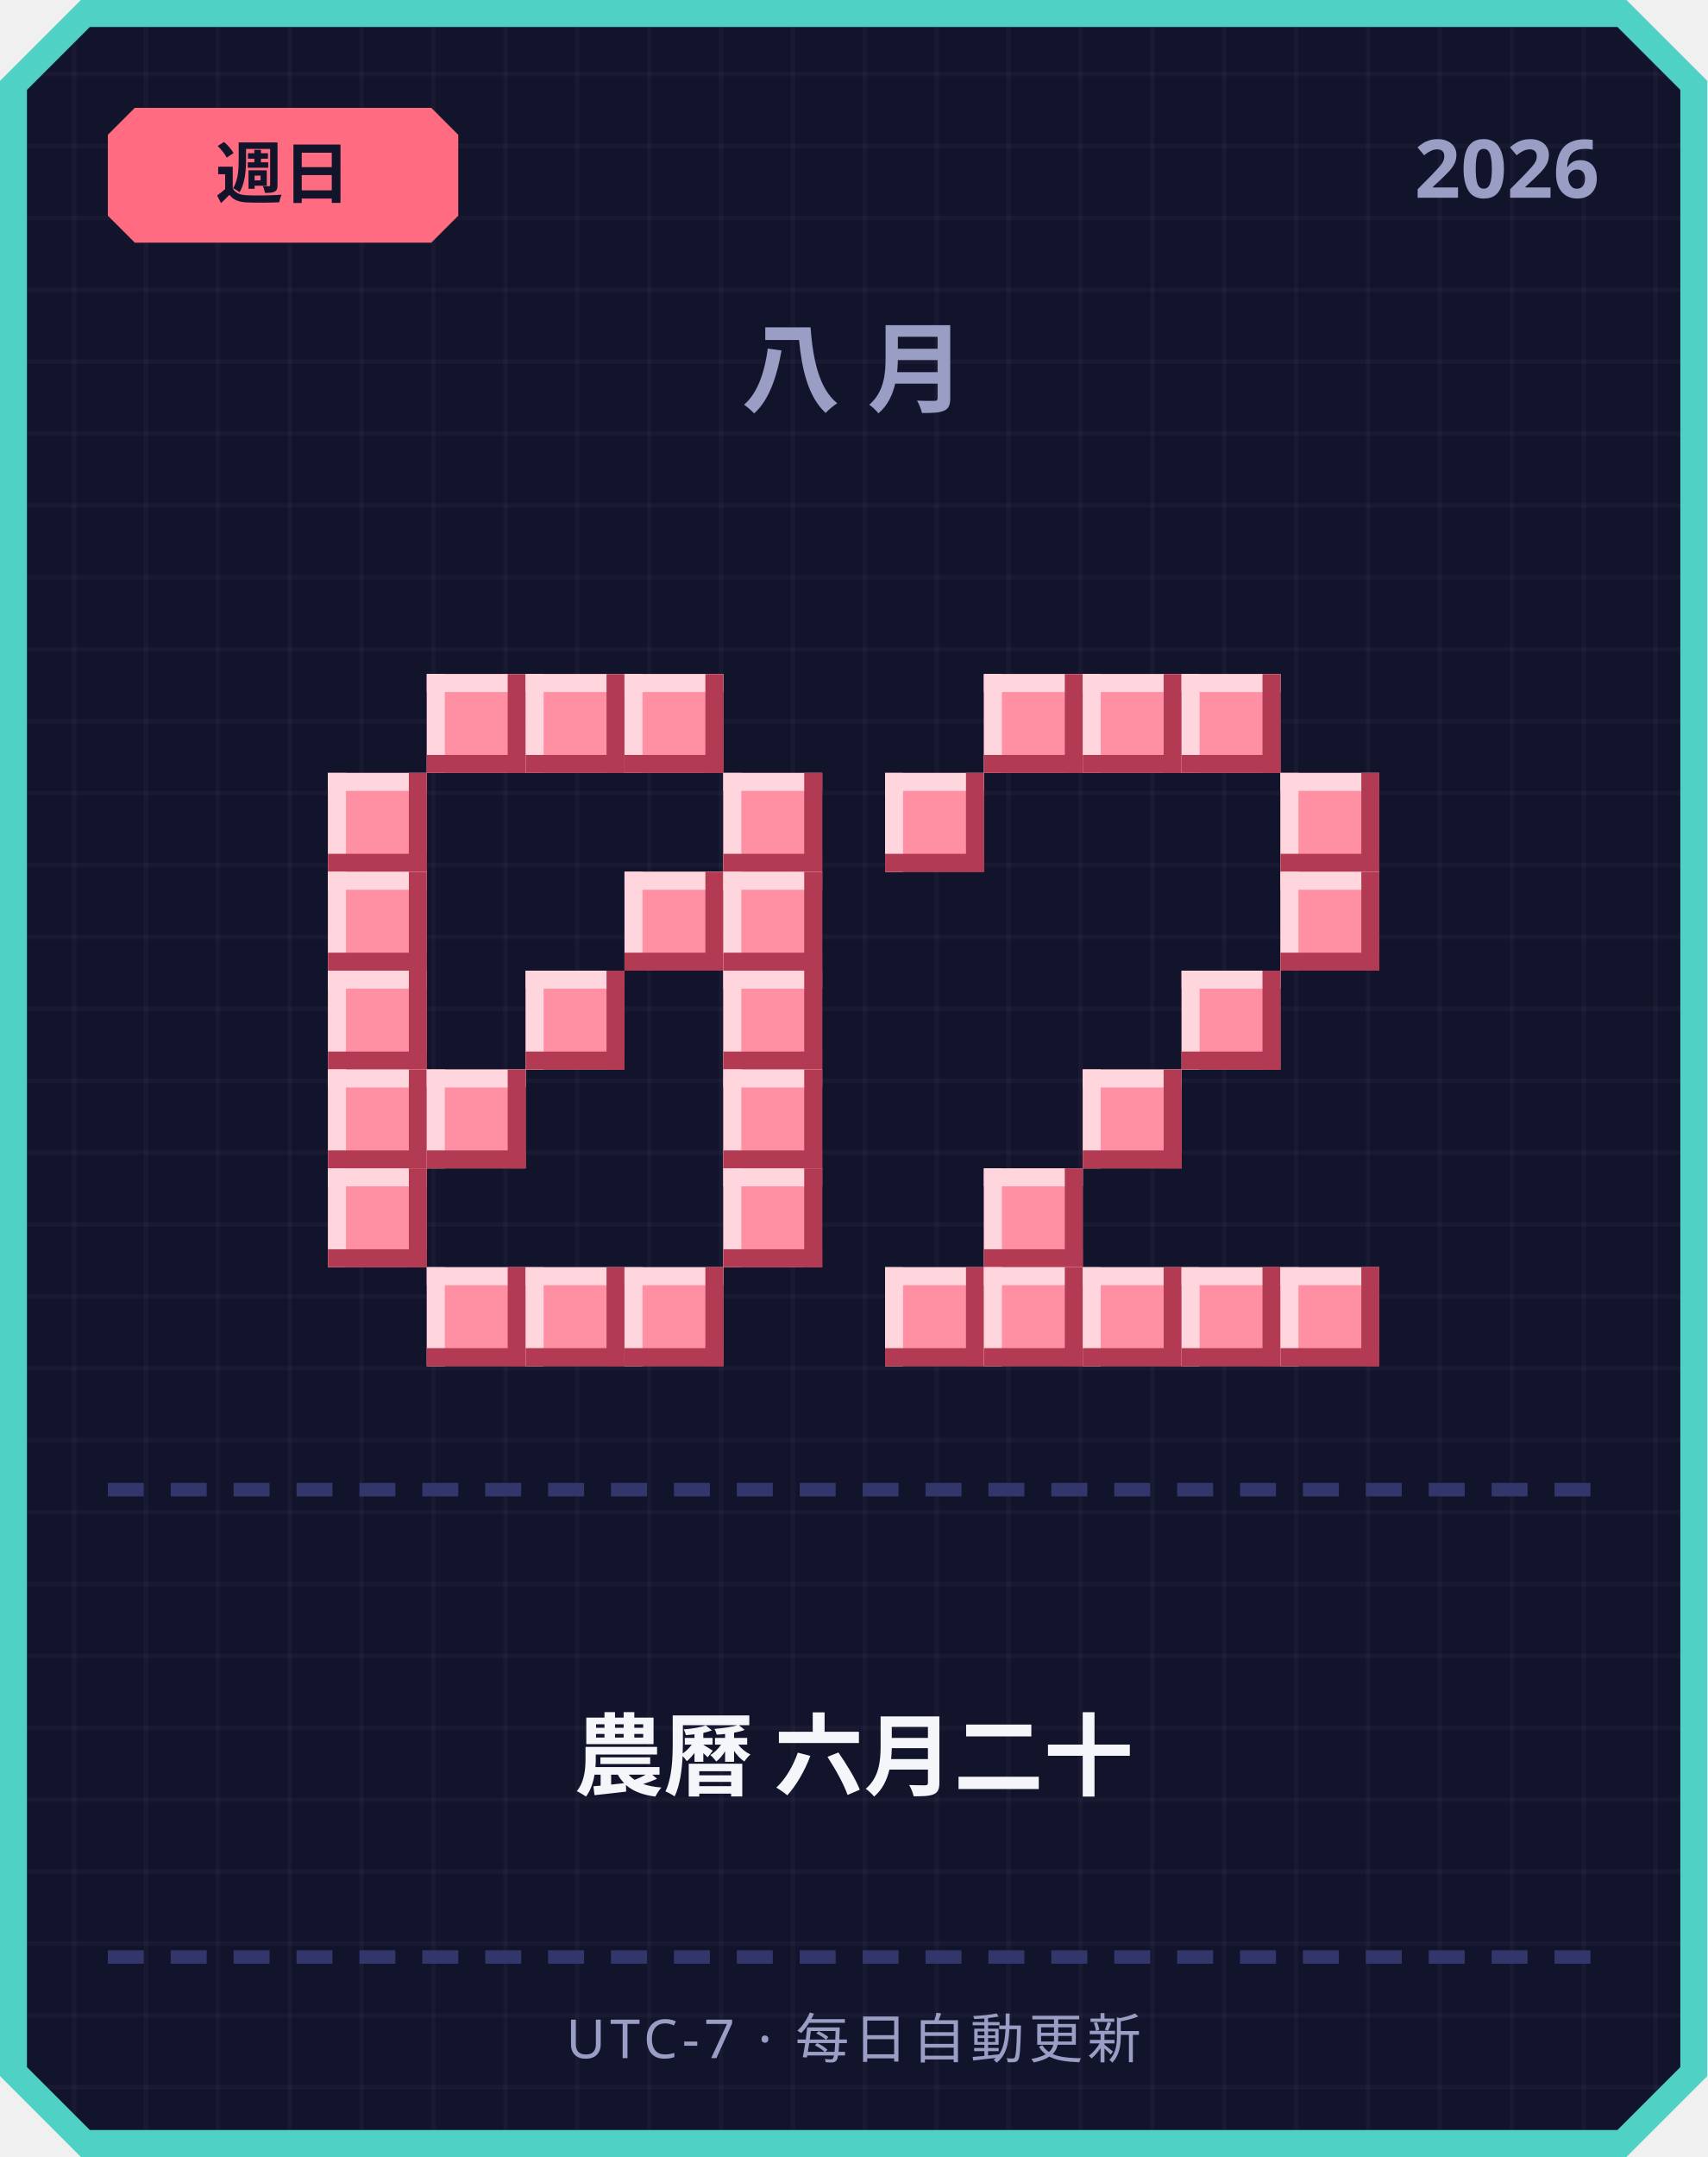
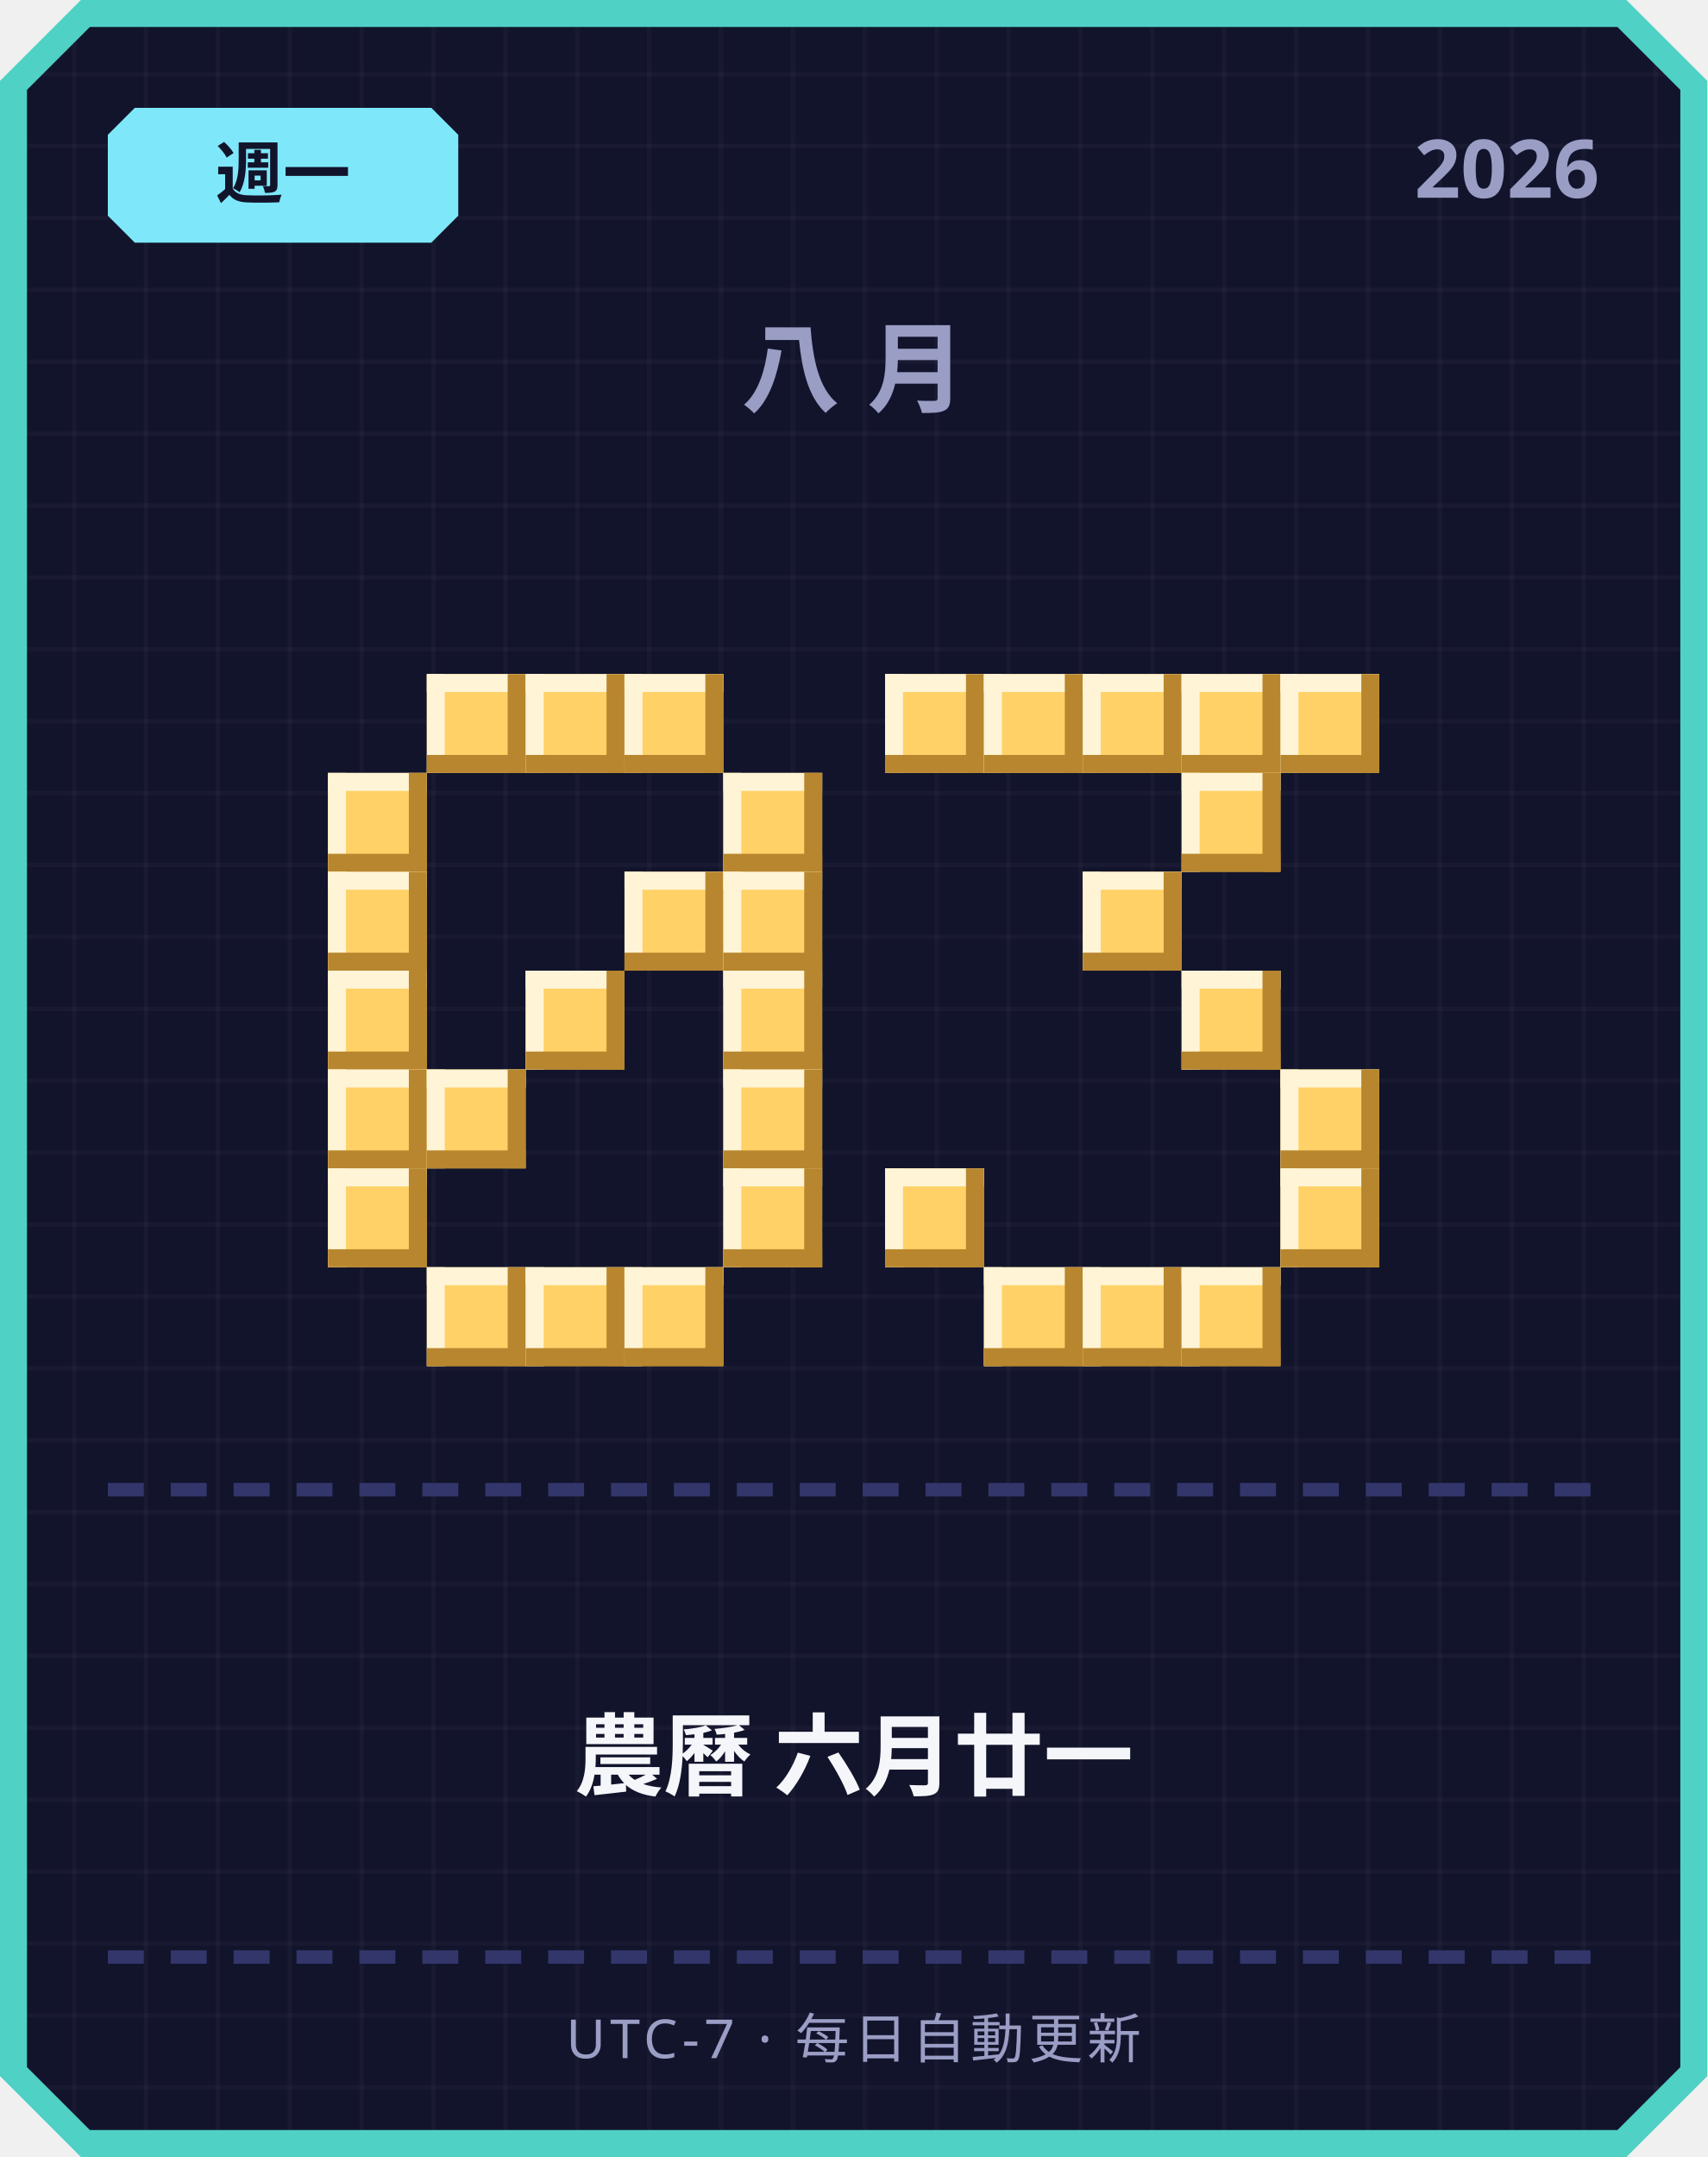
<svg xmlns="http://www.w3.org/2000/svg" width="380" height="480" viewBox="0 0 380 480">
  <defs>
    <pattern id="grid" width="16" height="16" patternUnits="userSpaceOnUse">
      <rect width="16" height="16" fill="#12142b" />
      <rect width="1" height="16" fill="#ffffff" opacity="0.03" />
      <rect width="16" height="1" fill="#ffffff" opacity="0.03" />
    </pattern>
  </defs>
  <path d="M 18,0 L 362,0 L 380,18 L 380,462 L 362,480 L 18,480 L 0,462 L 0,18 Z" fill="#4fd1c5" />
  <path d="M 20,6 L 360,6 L 374,20 L 374,460 L 360,474 L 20,474 L 6,460 L 6,20 Z" fill="url(#grid)" />
-   <path d="M 30,24 L 96,24 L 102,30 L 102,48 L 96,54 L 30,54 L 24,48 L 24,30 Z" fill="#ff6b81" />
-   <text x="63" y="44" text-anchor="middle" font-family="'Segoe UI', sans-serif" font-size="15" font-weight="700" fill="#12142b">週日</text>
+   <path d="M 30,24 L 96,24 L 102,30 L 102,48 L 96,54 L 30,54 L 24,48 L 24,30 Z" fill="#7ee8fa" />
+   <text x="63" y="44" text-anchor="middle" font-family="'Segoe UI', sans-serif" font-size="15" font-weight="700" fill="#12142b">週一</text>
  <text x="356" y="44" text-anchor="end" font-family="'Segoe UI', sans-serif" font-size="18" font-weight="700" fill="#9a9dc4">2026</text>
  <text x="190" y="90" text-anchor="middle" font-family="'Segoe UI', sans-serif" font-size="22" font-weight="700" letter-spacing="6" fill="#9a9dc4">八月</text>
-   <rect x="95" y="150" width="22" height="22" fill="#ff8fa3" />
-   <rect x="95" y="150" width="22" height="4" fill="#ffd6dd" />
-   <rect x="95" y="150" width="4" height="22" fill="#ffd6dd" />
-   <rect x="95" y="168" width="22" height="4" fill="#b23a52" />
-   <rect x="113" y="150" width="4" height="22" fill="#b23a52" />
-   <rect x="117" y="150" width="22" height="22" fill="#ff8fa3" />
-   <rect x="117" y="150" width="22" height="4" fill="#ffd6dd" />
-   <rect x="117" y="150" width="4" height="22" fill="#ffd6dd" />
-   <rect x="117" y="168" width="22" height="4" fill="#b23a52" />
-   <rect x="135" y="150" width="4" height="22" fill="#b23a52" />
-   <rect x="139" y="150" width="22" height="22" fill="#ff8fa3" />
-   <rect x="139" y="150" width="22" height="4" fill="#ffd6dd" />
-   <rect x="139" y="150" width="4" height="22" fill="#ffd6dd" />
-   <rect x="139" y="168" width="22" height="4" fill="#b23a52" />
-   <rect x="157" y="150" width="4" height="22" fill="#b23a52" />
-   <rect x="73" y="172" width="22" height="22" fill="#ff8fa3" />
-   <rect x="73" y="172" width="22" height="4" fill="#ffd6dd" />
-   <rect x="73" y="172" width="4" height="22" fill="#ffd6dd" />
-   <rect x="73" y="190" width="22" height="4" fill="#b23a52" />
-   <rect x="91" y="172" width="4" height="22" fill="#b23a52" />
-   <rect x="161" y="172" width="22" height="22" fill="#ff8fa3" />
-   <rect x="161" y="172" width="22" height="4" fill="#ffd6dd" />
-   <rect x="161" y="172" width="4" height="22" fill="#ffd6dd" />
-   <rect x="161" y="190" width="22" height="4" fill="#b23a52" />
-   <rect x="179" y="172" width="4" height="22" fill="#b23a52" />
-   <rect x="73" y="194" width="22" height="22" fill="#ff8fa3" />
-   <rect x="73" y="194" width="22" height="4" fill="#ffd6dd" />
-   <rect x="73" y="194" width="4" height="22" fill="#ffd6dd" />
-   <rect x="73" y="212" width="22" height="4" fill="#b23a52" />
-   <rect x="91" y="194" width="4" height="22" fill="#b23a52" />
-   <rect x="139" y="194" width="22" height="22" fill="#ff8fa3" />
-   <rect x="139" y="194" width="22" height="4" fill="#ffd6dd" />
-   <rect x="139" y="194" width="4" height="22" fill="#ffd6dd" />
-   <rect x="139" y="212" width="22" height="4" fill="#b23a52" />
-   <rect x="157" y="194" width="4" height="22" fill="#b23a52" />
-   <rect x="161" y="194" width="22" height="22" fill="#ff8fa3" />
-   <rect x="161" y="194" width="22" height="4" fill="#ffd6dd" />
-   <rect x="161" y="194" width="4" height="22" fill="#ffd6dd" />
-   <rect x="161" y="212" width="22" height="4" fill="#b23a52" />
-   <rect x="179" y="194" width="4" height="22" fill="#b23a52" />
-   <rect x="73" y="216" width="22" height="22" fill="#ff8fa3" />
-   <rect x="73" y="216" width="22" height="4" fill="#ffd6dd" />
-   <rect x="73" y="216" width="4" height="22" fill="#ffd6dd" />
-   <rect x="73" y="234" width="22" height="4" fill="#b23a52" />
-   <rect x="91" y="216" width="4" height="22" fill="#b23a52" />
-   <rect x="117" y="216" width="22" height="22" fill="#ff8fa3" />
-   <rect x="117" y="216" width="22" height="4" fill="#ffd6dd" />
-   <rect x="117" y="216" width="4" height="22" fill="#ffd6dd" />
-   <rect x="117" y="234" width="22" height="4" fill="#b23a52" />
-   <rect x="135" y="216" width="4" height="22" fill="#b23a52" />
-   <rect x="161" y="216" width="22" height="22" fill="#ff8fa3" />
-   <rect x="161" y="216" width="22" height="4" fill="#ffd6dd" />
-   <rect x="161" y="216" width="4" height="22" fill="#ffd6dd" />
-   <rect x="161" y="234" width="22" height="4" fill="#b23a52" />
-   <rect x="179" y="216" width="4" height="22" fill="#b23a52" />
-   <rect x="73" y="238" width="22" height="22" fill="#ff8fa3" />
-   <rect x="73" y="238" width="22" height="4" fill="#ffd6dd" />
-   <rect x="73" y="238" width="4" height="22" fill="#ffd6dd" />
-   <rect x="73" y="256" width="22" height="4" fill="#b23a52" />
-   <rect x="91" y="238" width="4" height="22" fill="#b23a52" />
-   <rect x="95" y="238" width="22" height="22" fill="#ff8fa3" />
-   <rect x="95" y="238" width="22" height="4" fill="#ffd6dd" />
-   <rect x="95" y="238" width="4" height="22" fill="#ffd6dd" />
-   <rect x="95" y="256" width="22" height="4" fill="#b23a52" />
-   <rect x="113" y="238" width="4" height="22" fill="#b23a52" />
-   <rect x="161" y="238" width="22" height="22" fill="#ff8fa3" />
-   <rect x="161" y="238" width="22" height="4" fill="#ffd6dd" />
-   <rect x="161" y="238" width="4" height="22" fill="#ffd6dd" />
-   <rect x="161" y="256" width="22" height="4" fill="#b23a52" />
-   <rect x="179" y="238" width="4" height="22" fill="#b23a52" />
-   <rect x="73" y="260" width="22" height="22" fill="#ff8fa3" />
-   <rect x="73" y="260" width="22" height="4" fill="#ffd6dd" />
-   <rect x="73" y="260" width="4" height="22" fill="#ffd6dd" />
-   <rect x="73" y="278" width="22" height="4" fill="#b23a52" />
-   <rect x="91" y="260" width="4" height="22" fill="#b23a52" />
-   <rect x="161" y="260" width="22" height="22" fill="#ff8fa3" />
-   <rect x="161" y="260" width="22" height="4" fill="#ffd6dd" />
-   <rect x="161" y="260" width="4" height="22" fill="#ffd6dd" />
-   <rect x="161" y="278" width="22" height="4" fill="#b23a52" />
-   <rect x="179" y="260" width="4" height="22" fill="#b23a52" />
-   <rect x="95" y="282" width="22" height="22" fill="#ff8fa3" />
-   <rect x="95" y="282" width="22" height="4" fill="#ffd6dd" />
-   <rect x="95" y="282" width="4" height="22" fill="#ffd6dd" />
-   <rect x="95" y="300" width="22" height="4" fill="#b23a52" />
-   <rect x="113" y="282" width="4" height="22" fill="#b23a52" />
-   <rect x="117" y="282" width="22" height="22" fill="#ff8fa3" />
-   <rect x="117" y="282" width="22" height="4" fill="#ffd6dd" />
-   <rect x="117" y="282" width="4" height="22" fill="#ffd6dd" />
-   <rect x="117" y="300" width="22" height="4" fill="#b23a52" />
-   <rect x="135" y="282" width="4" height="22" fill="#b23a52" />
-   <rect x="139" y="282" width="22" height="22" fill="#ff8fa3" />
-   <rect x="139" y="282" width="22" height="4" fill="#ffd6dd" />
-   <rect x="139" y="282" width="4" height="22" fill="#ffd6dd" />
-   <rect x="139" y="300" width="22" height="4" fill="#b23a52" />
-   <rect x="157" y="282" width="4" height="22" fill="#b23a52" />
-   <rect x="219" y="150" width="22" height="22" fill="#ff8fa3" />
-   <rect x="219" y="150" width="22" height="4" fill="#ffd6dd" />
-   <rect x="219" y="150" width="4" height="22" fill="#ffd6dd" />
-   <rect x="219" y="168" width="22" height="4" fill="#b23a52" />
-   <rect x="237" y="150" width="4" height="22" fill="#b23a52" />
-   <rect x="241" y="150" width="22" height="22" fill="#ff8fa3" />
-   <rect x="241" y="150" width="22" height="4" fill="#ffd6dd" />
-   <rect x="241" y="150" width="4" height="22" fill="#ffd6dd" />
-   <rect x="241" y="168" width="22" height="4" fill="#b23a52" />
-   <rect x="259" y="150" width="4" height="22" fill="#b23a52" />
-   <rect x="263" y="150" width="22" height="22" fill="#ff8fa3" />
-   <rect x="263" y="150" width="22" height="4" fill="#ffd6dd" />
-   <rect x="263" y="150" width="4" height="22" fill="#ffd6dd" />
-   <rect x="263" y="168" width="22" height="4" fill="#b23a52" />
-   <rect x="281" y="150" width="4" height="22" fill="#b23a52" />
-   <rect x="197" y="172" width="22" height="22" fill="#ff8fa3" />
-   <rect x="197" y="172" width="22" height="4" fill="#ffd6dd" />
-   <rect x="197" y="172" width="4" height="22" fill="#ffd6dd" />
-   <rect x="197" y="190" width="22" height="4" fill="#b23a52" />
-   <rect x="215" y="172" width="4" height="22" fill="#b23a52" />
-   <rect x="285" y="172" width="22" height="22" fill="#ff8fa3" />
-   <rect x="285" y="172" width="22" height="4" fill="#ffd6dd" />
-   <rect x="285" y="172" width="4" height="22" fill="#ffd6dd" />
-   <rect x="285" y="190" width="22" height="4" fill="#b23a52" />
-   <rect x="303" y="172" width="4" height="22" fill="#b23a52" />
-   <rect x="285" y="194" width="22" height="22" fill="#ff8fa3" />
-   <rect x="285" y="194" width="22" height="4" fill="#ffd6dd" />
-   <rect x="285" y="194" width="4" height="22" fill="#ffd6dd" />
-   <rect x="285" y="212" width="22" height="4" fill="#b23a52" />
-   <rect x="303" y="194" width="4" height="22" fill="#b23a52" />
-   <rect x="263" y="216" width="22" height="22" fill="#ff8fa3" />
-   <rect x="263" y="216" width="22" height="4" fill="#ffd6dd" />
-   <rect x="263" y="216" width="4" height="22" fill="#ffd6dd" />
-   <rect x="263" y="234" width="22" height="4" fill="#b23a52" />
-   <rect x="281" y="216" width="4" height="22" fill="#b23a52" />
-   <rect x="241" y="238" width="22" height="22" fill="#ff8fa3" />
-   <rect x="241" y="238" width="22" height="4" fill="#ffd6dd" />
-   <rect x="241" y="238" width="4" height="22" fill="#ffd6dd" />
-   <rect x="241" y="256" width="22" height="4" fill="#b23a52" />
-   <rect x="259" y="238" width="4" height="22" fill="#b23a52" />
-   <rect x="219" y="260" width="22" height="22" fill="#ff8fa3" />
-   <rect x="219" y="260" width="22" height="4" fill="#ffd6dd" />
-   <rect x="219" y="260" width="4" height="22" fill="#ffd6dd" />
-   <rect x="219" y="278" width="22" height="4" fill="#b23a52" />
-   <rect x="237" y="260" width="4" height="22" fill="#b23a52" />
-   <rect x="197" y="282" width="22" height="22" fill="#ff8fa3" />
-   <rect x="197" y="282" width="22" height="4" fill="#ffd6dd" />
-   <rect x="197" y="282" width="4" height="22" fill="#ffd6dd" />
-   <rect x="197" y="300" width="22" height="4" fill="#b23a52" />
-   <rect x="215" y="282" width="4" height="22" fill="#b23a52" />
-   <rect x="219" y="282" width="22" height="22" fill="#ff8fa3" />
-   <rect x="219" y="282" width="22" height="4" fill="#ffd6dd" />
-   <rect x="219" y="282" width="4" height="22" fill="#ffd6dd" />
-   <rect x="219" y="300" width="22" height="4" fill="#b23a52" />
-   <rect x="237" y="282" width="4" height="22" fill="#b23a52" />
-   <rect x="241" y="282" width="22" height="22" fill="#ff8fa3" />
-   <rect x="241" y="282" width="22" height="4" fill="#ffd6dd" />
-   <rect x="241" y="282" width="4" height="22" fill="#ffd6dd" />
-   <rect x="241" y="300" width="22" height="4" fill="#b23a52" />
-   <rect x="259" y="282" width="4" height="22" fill="#b23a52" />
-   <rect x="263" y="282" width="22" height="22" fill="#ff8fa3" />
-   <rect x="263" y="282" width="22" height="4" fill="#ffd6dd" />
-   <rect x="263" y="282" width="4" height="22" fill="#ffd6dd" />
-   <rect x="263" y="300" width="22" height="4" fill="#b23a52" />
-   <rect x="281" y="282" width="4" height="22" fill="#b23a52" />
-   <rect x="285" y="282" width="22" height="22" fill="#ff8fa3" />
-   <rect x="285" y="282" width="22" height="4" fill="#ffd6dd" />
-   <rect x="285" y="282" width="4" height="22" fill="#ffd6dd" />
-   <rect x="285" y="300" width="22" height="4" fill="#b23a52" />
-   <rect x="303" y="282" width="4" height="22" fill="#b23a52" />
+   <rect x="95" y="150" width="22" height="22" fill="#ffd166" />
+   <rect x="95" y="150" width="22" height="4" fill="#fff4d6" />
+   <rect x="95" y="150" width="4" height="22" fill="#fff4d6" />
+   <rect x="95" y="168" width="22" height="4" fill="#b8862e" />
+   <rect x="113" y="150" width="4" height="22" fill="#b8862e" />
+   <rect x="117" y="150" width="22" height="22" fill="#ffd166" />
+   <rect x="117" y="150" width="22" height="4" fill="#fff4d6" />
+   <rect x="117" y="150" width="4" height="22" fill="#fff4d6" />
+   <rect x="117" y="168" width="22" height="4" fill="#b8862e" />
+   <rect x="135" y="150" width="4" height="22" fill="#b8862e" />
+   <rect x="139" y="150" width="22" height="22" fill="#ffd166" />
+   <rect x="139" y="150" width="22" height="4" fill="#fff4d6" />
+   <rect x="139" y="150" width="4" height="22" fill="#fff4d6" />
+   <rect x="139" y="168" width="22" height="4" fill="#b8862e" />
+   <rect x="157" y="150" width="4" height="22" fill="#b8862e" />
+   <rect x="73" y="172" width="22" height="22" fill="#ffd166" />
+   <rect x="73" y="172" width="22" height="4" fill="#fff4d6" />
+   <rect x="73" y="172" width="4" height="22" fill="#fff4d6" />
+   <rect x="73" y="190" width="22" height="4" fill="#b8862e" />
+   <rect x="91" y="172" width="4" height="22" fill="#b8862e" />
+   <rect x="161" y="172" width="22" height="22" fill="#ffd166" />
+   <rect x="161" y="172" width="22" height="4" fill="#fff4d6" />
+   <rect x="161" y="172" width="4" height="22" fill="#fff4d6" />
+   <rect x="161" y="190" width="22" height="4" fill="#b8862e" />
+   <rect x="179" y="172" width="4" height="22" fill="#b8862e" />
+   <rect x="73" y="194" width="22" height="22" fill="#ffd166" />
+   <rect x="73" y="194" width="22" height="4" fill="#fff4d6" />
+   <rect x="73" y="194" width="4" height="22" fill="#fff4d6" />
+   <rect x="73" y="212" width="22" height="4" fill="#b8862e" />
+   <rect x="91" y="194" width="4" height="22" fill="#b8862e" />
+   <rect x="139" y="194" width="22" height="22" fill="#ffd166" />
+   <rect x="139" y="194" width="22" height="4" fill="#fff4d6" />
+   <rect x="139" y="194" width="4" height="22" fill="#fff4d6" />
+   <rect x="139" y="212" width="22" height="4" fill="#b8862e" />
+   <rect x="157" y="194" width="4" height="22" fill="#b8862e" />
+   <rect x="161" y="194" width="22" height="22" fill="#ffd166" />
+   <rect x="161" y="194" width="22" height="4" fill="#fff4d6" />
+   <rect x="161" y="194" width="4" height="22" fill="#fff4d6" />
+   <rect x="161" y="212" width="22" height="4" fill="#b8862e" />
+   <rect x="179" y="194" width="4" height="22" fill="#b8862e" />
+   <rect x="73" y="216" width="22" height="22" fill="#ffd166" />
+   <rect x="73" y="216" width="22" height="4" fill="#fff4d6" />
+   <rect x="73" y="216" width="4" height="22" fill="#fff4d6" />
+   <rect x="73" y="234" width="22" height="4" fill="#b8862e" />
+   <rect x="91" y="216" width="4" height="22" fill="#b8862e" />
+   <rect x="117" y="216" width="22" height="22" fill="#ffd166" />
+   <rect x="117" y="216" width="22" height="4" fill="#fff4d6" />
+   <rect x="117" y="216" width="4" height="22" fill="#fff4d6" />
+   <rect x="117" y="234" width="22" height="4" fill="#b8862e" />
+   <rect x="135" y="216" width="4" height="22" fill="#b8862e" />
+   <rect x="161" y="216" width="22" height="22" fill="#ffd166" />
+   <rect x="161" y="216" width="22" height="4" fill="#fff4d6" />
+   <rect x="161" y="216" width="4" height="22" fill="#fff4d6" />
+   <rect x="161" y="234" width="22" height="4" fill="#b8862e" />
+   <rect x="179" y="216" width="4" height="22" fill="#b8862e" />
+   <rect x="73" y="238" width="22" height="22" fill="#ffd166" />
+   <rect x="73" y="238" width="22" height="4" fill="#fff4d6" />
+   <rect x="73" y="238" width="4" height="22" fill="#fff4d6" />
+   <rect x="73" y="256" width="22" height="4" fill="#b8862e" />
+   <rect x="91" y="238" width="4" height="22" fill="#b8862e" />
+   <rect x="95" y="238" width="22" height="22" fill="#ffd166" />
+   <rect x="95" y="238" width="22" height="4" fill="#fff4d6" />
+   <rect x="95" y="238" width="4" height="22" fill="#fff4d6" />
+   <rect x="95" y="256" width="22" height="4" fill="#b8862e" />
+   <rect x="113" y="238" width="4" height="22" fill="#b8862e" />
+   <rect x="161" y="238" width="22" height="22" fill="#ffd166" />
+   <rect x="161" y="238" width="22" height="4" fill="#fff4d6" />
+   <rect x="161" y="238" width="4" height="22" fill="#fff4d6" />
+   <rect x="161" y="256" width="22" height="4" fill="#b8862e" />
+   <rect x="179" y="238" width="4" height="22" fill="#b8862e" />
+   <rect x="73" y="260" width="22" height="22" fill="#ffd166" />
+   <rect x="73" y="260" width="22" height="4" fill="#fff4d6" />
+   <rect x="73" y="260" width="4" height="22" fill="#fff4d6" />
+   <rect x="73" y="278" width="22" height="4" fill="#b8862e" />
+   <rect x="91" y="260" width="4" height="22" fill="#b8862e" />
+   <rect x="161" y="260" width="22" height="22" fill="#ffd166" />
+   <rect x="161" y="260" width="22" height="4" fill="#fff4d6" />
+   <rect x="161" y="260" width="4" height="22" fill="#fff4d6" />
+   <rect x="161" y="278" width="22" height="4" fill="#b8862e" />
+   <rect x="179" y="260" width="4" height="22" fill="#b8862e" />
+   <rect x="95" y="282" width="22" height="22" fill="#ffd166" />
+   <rect x="95" y="282" width="22" height="4" fill="#fff4d6" />
+   <rect x="95" y="282" width="4" height="22" fill="#fff4d6" />
+   <rect x="95" y="300" width="22" height="4" fill="#b8862e" />
+   <rect x="113" y="282" width="4" height="22" fill="#b8862e" />
+   <rect x="117" y="282" width="22" height="22" fill="#ffd166" />
+   <rect x="117" y="282" width="22" height="4" fill="#fff4d6" />
+   <rect x="117" y="282" width="4" height="22" fill="#fff4d6" />
+   <rect x="117" y="300" width="22" height="4" fill="#b8862e" />
+   <rect x="135" y="282" width="4" height="22" fill="#b8862e" />
+   <rect x="139" y="282" width="22" height="22" fill="#ffd166" />
+   <rect x="139" y="282" width="22" height="4" fill="#fff4d6" />
+   <rect x="139" y="282" width="4" height="22" fill="#fff4d6" />
+   <rect x="139" y="300" width="22" height="4" fill="#b8862e" />
+   <rect x="157" y="282" width="4" height="22" fill="#b8862e" />
+   <rect x="197" y="150" width="22" height="22" fill="#ffd166" />
+   <rect x="197" y="150" width="22" height="4" fill="#fff4d6" />
+   <rect x="197" y="150" width="4" height="22" fill="#fff4d6" />
+   <rect x="197" y="168" width="22" height="4" fill="#b8862e" />
+   <rect x="215" y="150" width="4" height="22" fill="#b8862e" />
+   <rect x="219" y="150" width="22" height="22" fill="#ffd166" />
+   <rect x="219" y="150" width="22" height="4" fill="#fff4d6" />
+   <rect x="219" y="150" width="4" height="22" fill="#fff4d6" />
+   <rect x="219" y="168" width="22" height="4" fill="#b8862e" />
+   <rect x="237" y="150" width="4" height="22" fill="#b8862e" />
+   <rect x="241" y="150" width="22" height="22" fill="#ffd166" />
+   <rect x="241" y="150" width="22" height="4" fill="#fff4d6" />
+   <rect x="241" y="150" width="4" height="22" fill="#fff4d6" />
+   <rect x="241" y="168" width="22" height="4" fill="#b8862e" />
+   <rect x="259" y="150" width="4" height="22" fill="#b8862e" />
+   <rect x="263" y="150" width="22" height="22" fill="#ffd166" />
+   <rect x="263" y="150" width="22" height="4" fill="#fff4d6" />
+   <rect x="263" y="150" width="4" height="22" fill="#fff4d6" />
+   <rect x="263" y="168" width="22" height="4" fill="#b8862e" />
+   <rect x="281" y="150" width="4" height="22" fill="#b8862e" />
+   <rect x="285" y="150" width="22" height="22" fill="#ffd166" />
+   <rect x="285" y="150" width="22" height="4" fill="#fff4d6" />
+   <rect x="285" y="150" width="4" height="22" fill="#fff4d6" />
+   <rect x="285" y="168" width="22" height="4" fill="#b8862e" />
+   <rect x="303" y="150" width="4" height="22" fill="#b8862e" />
+   <rect x="263" y="172" width="22" height="22" fill="#ffd166" />
+   <rect x="263" y="172" width="22" height="4" fill="#fff4d6" />
+   <rect x="263" y="172" width="4" height="22" fill="#fff4d6" />
+   <rect x="263" y="190" width="22" height="4" fill="#b8862e" />
+   <rect x="281" y="172" width="4" height="22" fill="#b8862e" />
+   <rect x="241" y="194" width="22" height="22" fill="#ffd166" />
+   <rect x="241" y="194" width="22" height="4" fill="#fff4d6" />
+   <rect x="241" y="194" width="4" height="22" fill="#fff4d6" />
+   <rect x="241" y="212" width="22" height="4" fill="#b8862e" />
+   <rect x="259" y="194" width="4" height="22" fill="#b8862e" />
+   <rect x="263" y="216" width="22" height="22" fill="#ffd166" />
+   <rect x="263" y="216" width="22" height="4" fill="#fff4d6" />
+   <rect x="263" y="216" width="4" height="22" fill="#fff4d6" />
+   <rect x="263" y="234" width="22" height="4" fill="#b8862e" />
+   <rect x="281" y="216" width="4" height="22" fill="#b8862e" />
+   <rect x="285" y="238" width="22" height="22" fill="#ffd166" />
+   <rect x="285" y="238" width="22" height="4" fill="#fff4d6" />
+   <rect x="285" y="238" width="4" height="22" fill="#fff4d6" />
+   <rect x="285" y="256" width="22" height="4" fill="#b8862e" />
+   <rect x="303" y="238" width="4" height="22" fill="#b8862e" />
+   <rect x="197" y="260" width="22" height="22" fill="#ffd166" />
+   <rect x="197" y="260" width="22" height="4" fill="#fff4d6" />
+   <rect x="197" y="260" width="4" height="22" fill="#fff4d6" />
+   <rect x="197" y="278" width="22" height="4" fill="#b8862e" />
+   <rect x="215" y="260" width="4" height="22" fill="#b8862e" />
+   <rect x="285" y="260" width="22" height="22" fill="#ffd166" />
+   <rect x="285" y="260" width="22" height="4" fill="#fff4d6" />
+   <rect x="285" y="260" width="4" height="22" fill="#fff4d6" />
+   <rect x="285" y="278" width="22" height="4" fill="#b8862e" />
+   <rect x="303" y="260" width="4" height="22" fill="#b8862e" />
+   <rect x="219" y="282" width="22" height="22" fill="#ffd166" />
+   <rect x="219" y="282" width="22" height="4" fill="#fff4d6" />
+   <rect x="219" y="282" width="4" height="22" fill="#fff4d6" />
+   <rect x="219" y="300" width="22" height="4" fill="#b8862e" />
+   <rect x="237" y="282" width="4" height="22" fill="#b8862e" />
+   <rect x="241" y="282" width="22" height="22" fill="#ffd166" />
+   <rect x="241" y="282" width="22" height="4" fill="#fff4d6" />
+   <rect x="241" y="282" width="4" height="22" fill="#fff4d6" />
+   <rect x="241" y="300" width="22" height="4" fill="#b8862e" />
+   <rect x="259" y="282" width="4" height="22" fill="#b8862e" />
+   <rect x="263" y="282" width="22" height="22" fill="#ffd166" />
+   <rect x="263" y="282" width="22" height="4" fill="#fff4d6" />
+   <rect x="263" y="282" width="4" height="22" fill="#fff4d6" />
+   <rect x="263" y="300" width="22" height="4" fill="#b8862e" />
+   <rect x="281" y="282" width="4" height="22" fill="#b8862e" />
  <rect x="24" y="330" width="8" height="3" fill="#33366b" />
  <rect x="38" y="330" width="8" height="3" fill="#33366b" />
  <rect x="52" y="330" width="8" height="3" fill="#33366b" />
  <rect x="66" y="330" width="8" height="3" fill="#33366b" />
  <rect x="80" y="330" width="8" height="3" fill="#33366b" />
  <rect x="94" y="330" width="8" height="3" fill="#33366b" />
  <rect x="108" y="330" width="8" height="3" fill="#33366b" />
  <rect x="122" y="330" width="8" height="3" fill="#33366b" />
  <rect x="136" y="330" width="8" height="3" fill="#33366b" />
  <rect x="150" y="330" width="8" height="3" fill="#33366b" />
  <rect x="164" y="330" width="8" height="3" fill="#33366b" />
  <rect x="178" y="330" width="8" height="3" fill="#33366b" />
  <rect x="192" y="330" width="8" height="3" fill="#33366b" />
  <rect x="206" y="330" width="8" height="3" fill="#33366b" />
  <rect x="220" y="330" width="8" height="3" fill="#33366b" />
  <rect x="234" y="330" width="8" height="3" fill="#33366b" />
  <rect x="248" y="330" width="8" height="3" fill="#33366b" />
  <rect x="262" y="330" width="8" height="3" fill="#33366b" />
  <rect x="276" y="330" width="8" height="3" fill="#33366b" />
  <rect x="290" y="330" width="8" height="3" fill="#33366b" />
  <rect x="304" y="330" width="8" height="3" fill="#33366b" />
  <rect x="318" y="330" width="8" height="3" fill="#33366b" />
  <rect x="332" y="330" width="8" height="3" fill="#33366b" />
  <rect x="346" y="330" width="8" height="3" fill="#33366b" />
-   <text x="190" y="398" text-anchor="middle" font-family="'Segoe UI', 'Microsoft JhengHei', sans-serif" font-size="20" font-weight="700" fill="#f5f6fa">農曆 六月二十</text>
+   <text x="190" y="398" text-anchor="middle" font-family="'Segoe UI', 'Microsoft JhengHei', sans-serif" font-size="20" font-weight="700" fill="#f5f6fa">農曆 六月廿一</text>
  <rect x="24" y="434" width="8" height="3" fill="#33366b" />
  <rect x="38" y="434" width="8" height="3" fill="#33366b" />
  <rect x="52" y="434" width="8" height="3" fill="#33366b" />
  <rect x="66" y="434" width="8" height="3" fill="#33366b" />
  <rect x="80" y="434" width="8" height="3" fill="#33366b" />
  <rect x="94" y="434" width="8" height="3" fill="#33366b" />
  <rect x="108" y="434" width="8" height="3" fill="#33366b" />
  <rect x="122" y="434" width="8" height="3" fill="#33366b" />
  <rect x="136" y="434" width="8" height="3" fill="#33366b" />
  <rect x="150" y="434" width="8" height="3" fill="#33366b" />
  <rect x="164" y="434" width="8" height="3" fill="#33366b" />
  <rect x="178" y="434" width="8" height="3" fill="#33366b" />
  <rect x="192" y="434" width="8" height="3" fill="#33366b" />
  <rect x="206" y="434" width="8" height="3" fill="#33366b" />
  <rect x="220" y="434" width="8" height="3" fill="#33366b" />
  <rect x="234" y="434" width="8" height="3" fill="#33366b" />
  <rect x="248" y="434" width="8" height="3" fill="#33366b" />
  <rect x="262" y="434" width="8" height="3" fill="#33366b" />
  <rect x="276" y="434" width="8" height="3" fill="#33366b" />
  <rect x="290" y="434" width="8" height="3" fill="#33366b" />
  <rect x="304" y="434" width="8" height="3" fill="#33366b" />
  <rect x="318" y="434" width="8" height="3" fill="#33366b" />
  <rect x="332" y="434" width="8" height="3" fill="#33366b" />
  <rect x="346" y="434" width="8" height="3" fill="#33366b" />
  <text x="190" y="458" text-anchor="middle" font-family="'Segoe UI', sans-serif" font-size="12" letter-spacing="1" fill="#9a9dc4">UTC-7 · 每日自動更新</text>
</svg>
